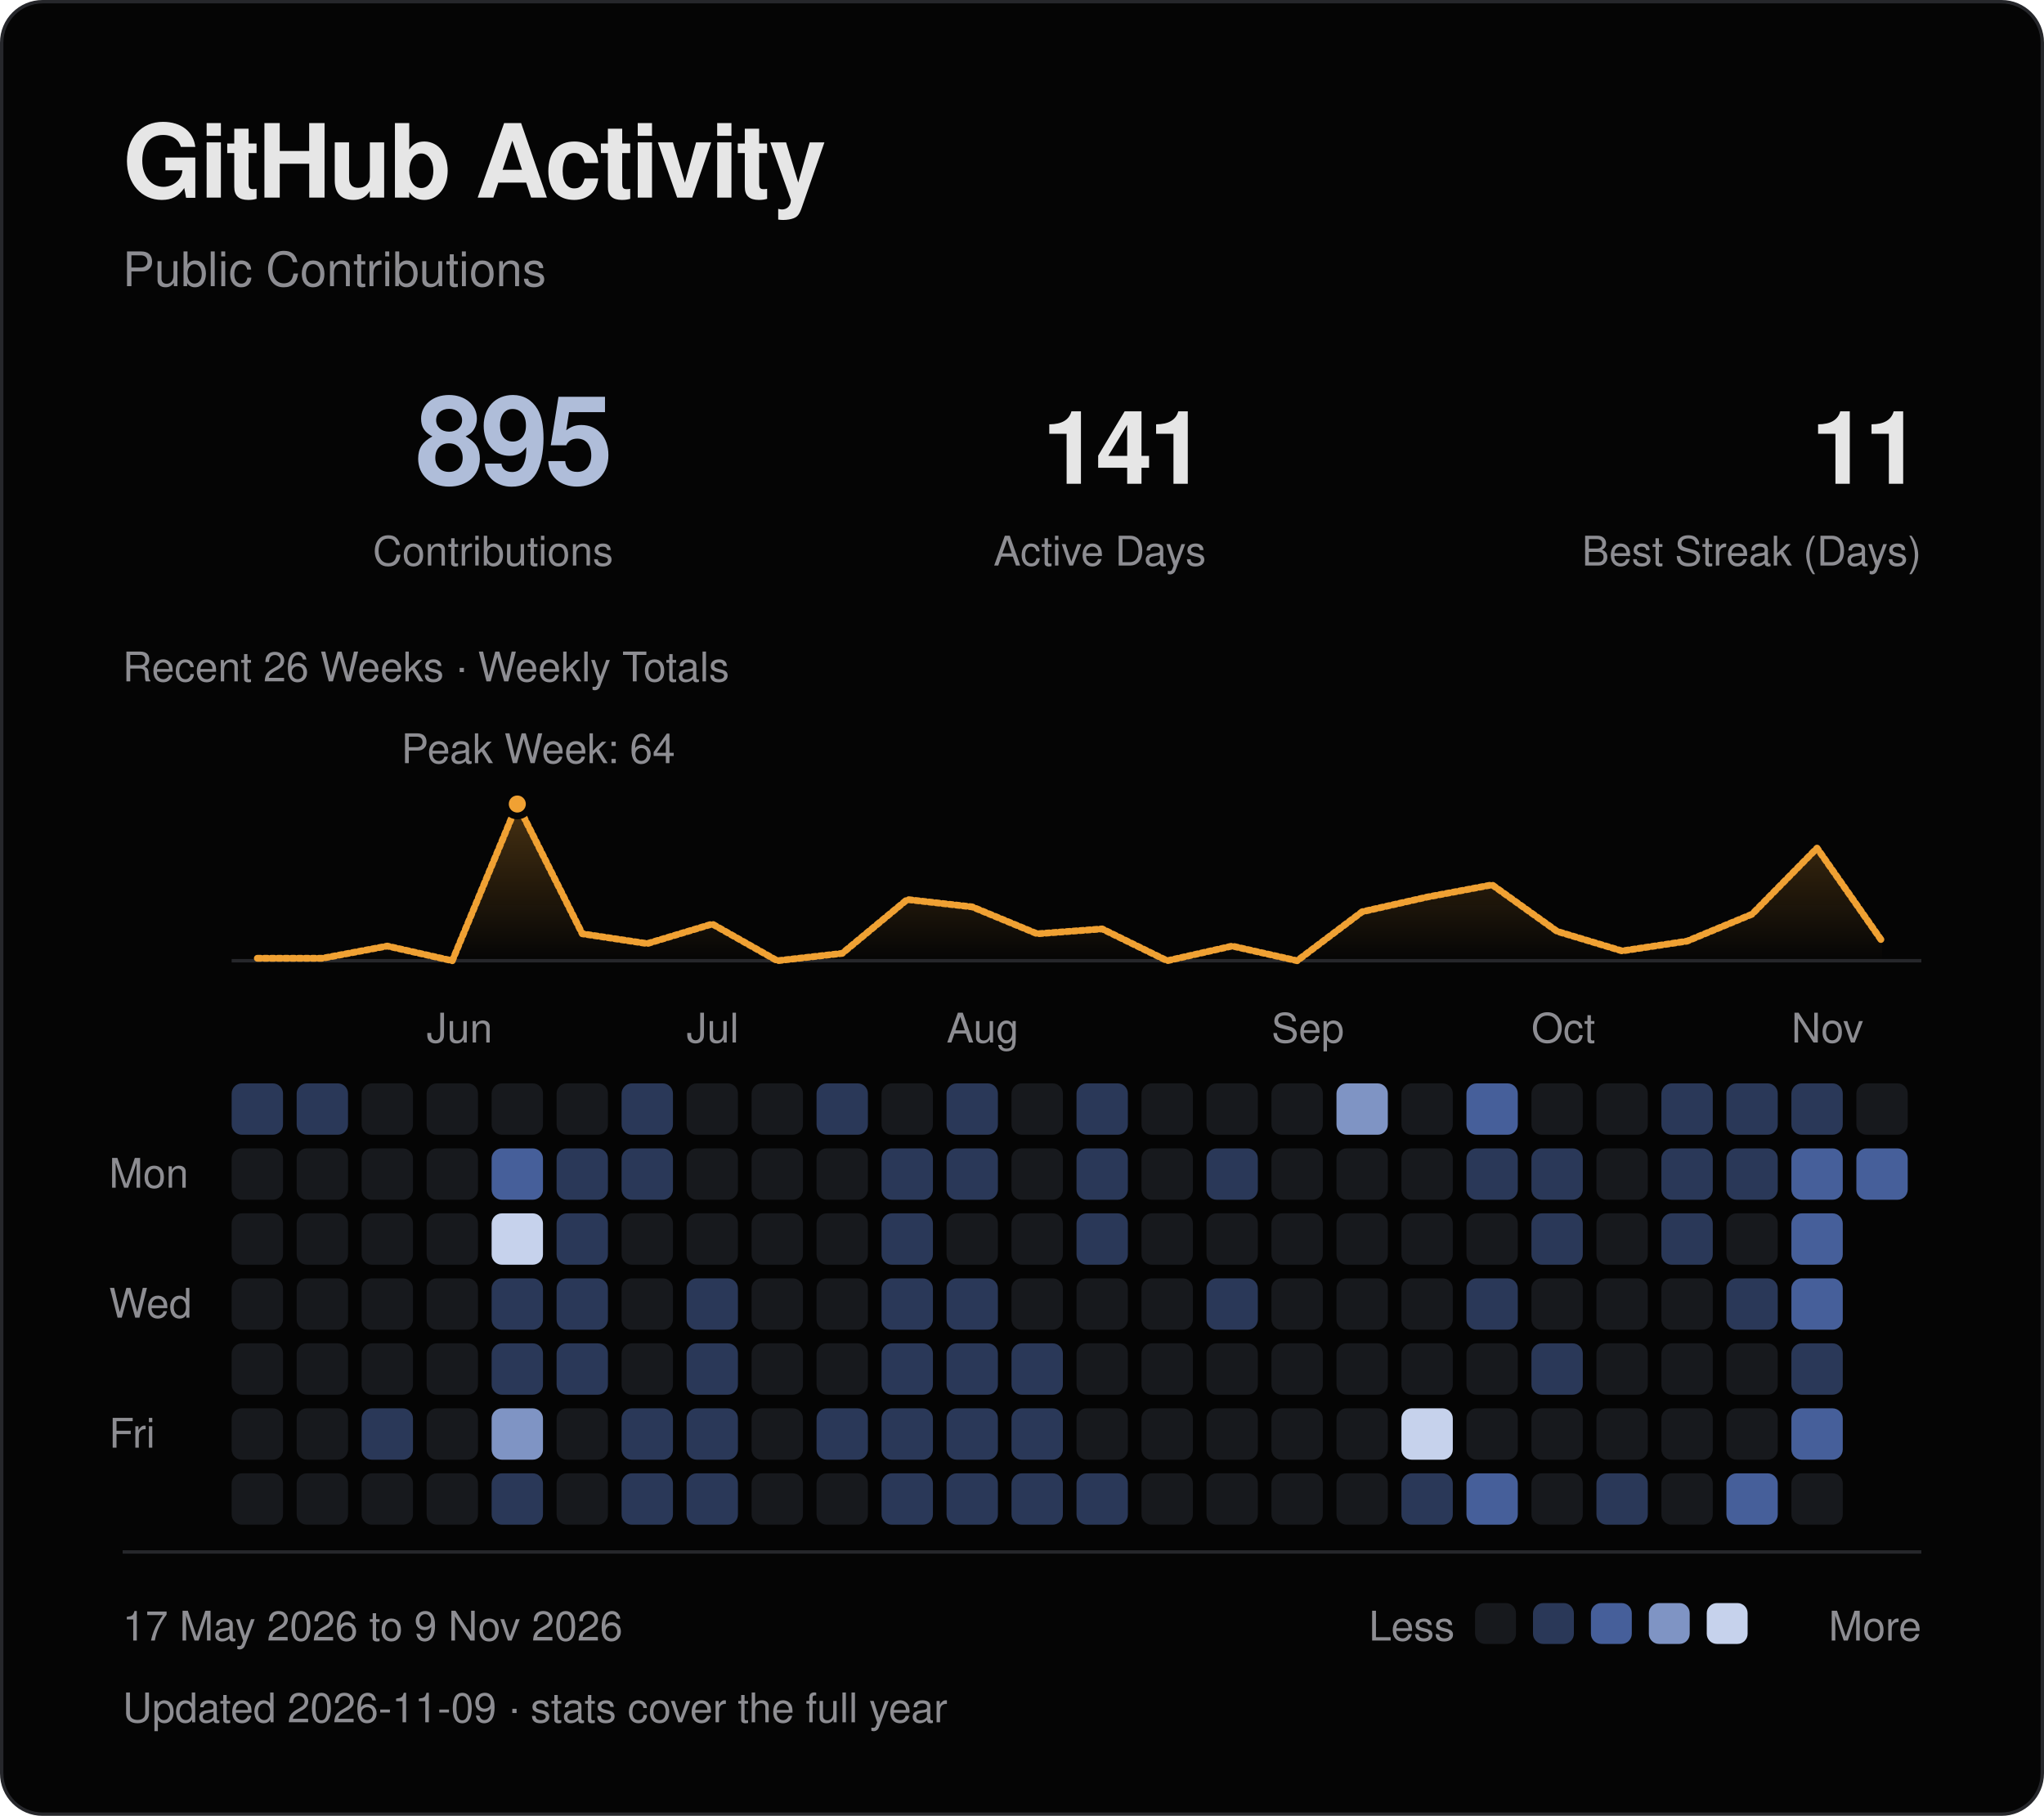
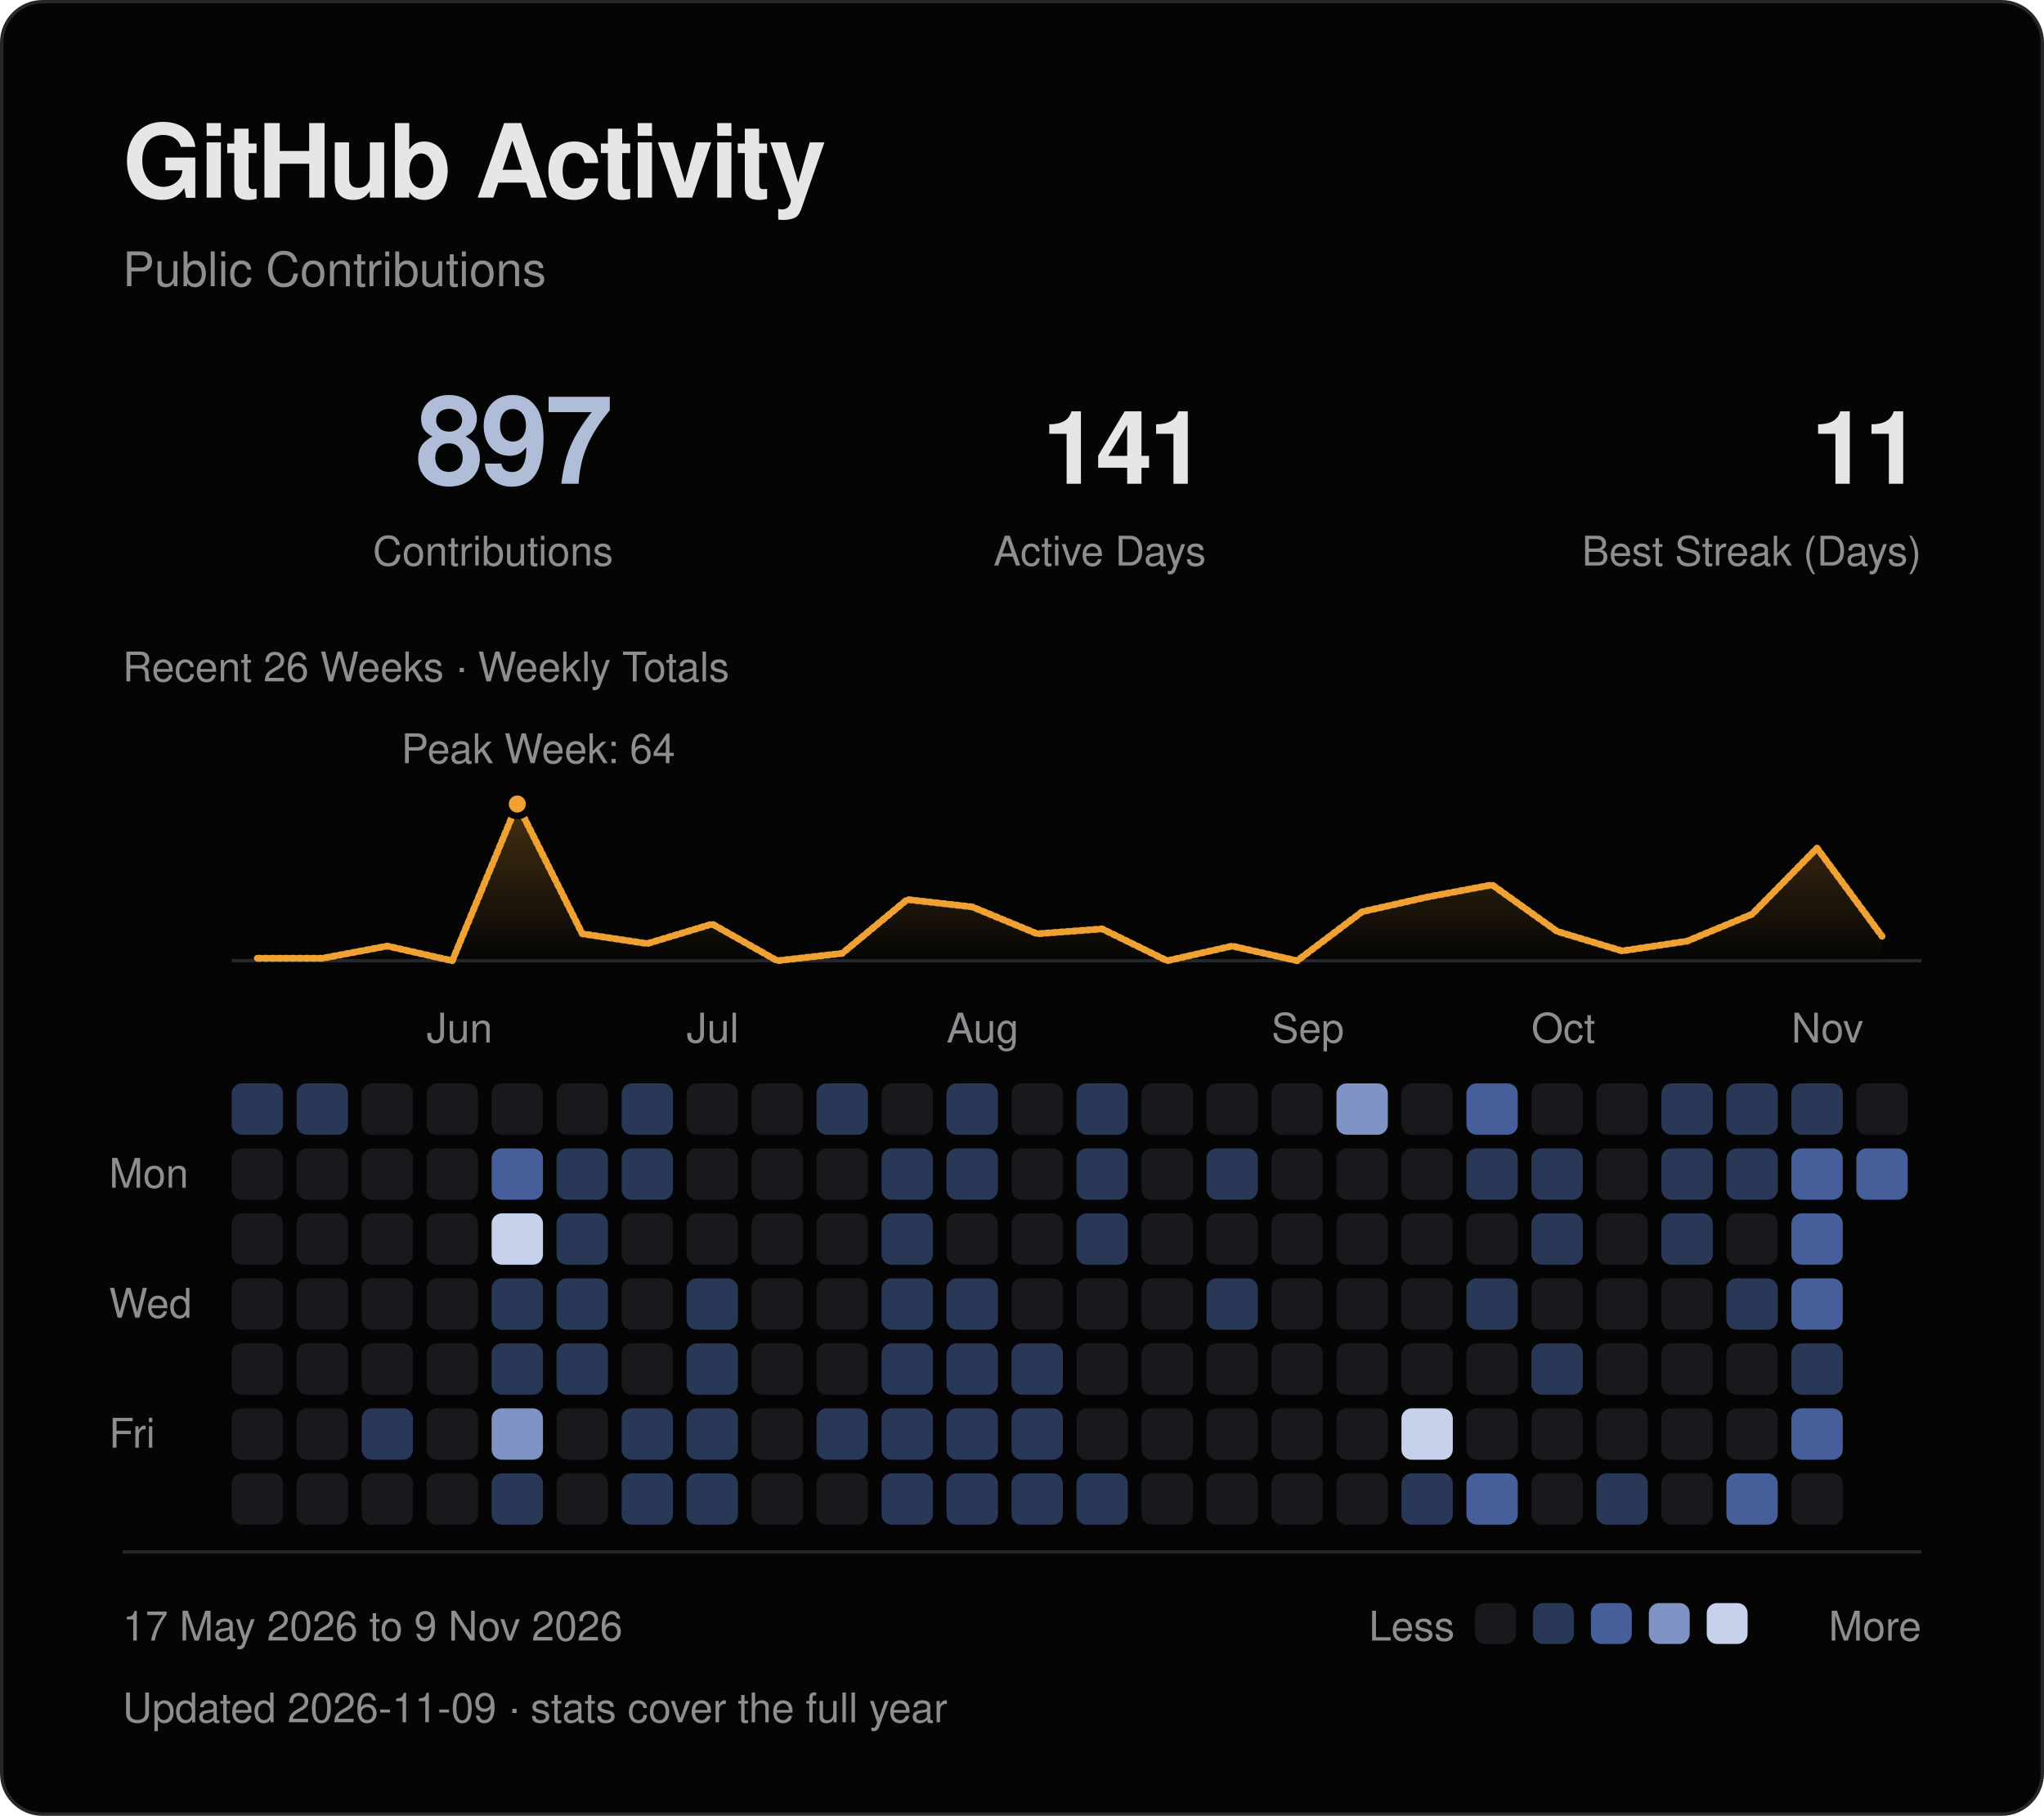
<svg xmlns="http://www.w3.org/2000/svg" viewBox="0 0 600 533" width="600" height="533" role="img" aria-labelledby="title desc">
  <defs>
    <linearGradient id="fade" x1="0" y1="0" x2="0" y2="1">
      <stop offset="0" stop-color="#f0a133" stop-opacity=".28" />
      <stop offset="1" stop-color="#f0a133" stop-opacity="0" />
    </linearGradient>
  </defs>
  <style>
text { font-family: -apple-system, BlinkMacSystemFont, "Segoe UI", Helvetica, Arial, sans-serif; }
.fg {fill:#e6e6e6} .muted {fill:#8d8d92} .blue {fill:#afbdd9} .gold {fill:#f0a133}
.mono {font-family:ui-monospace, SFMono-Regular, Menlo, Consolas, monospace;letter-spacing:1.2px}
.rule {fill:none;stroke:#26272b;stroke-width:1}
.trace {fill:none;stroke:#f0a133;stroke-width:2;stroke-linejoin:round;stroke-linecap:round;stroke-dasharray:1 1;animation:draw 1.8s ease-out backwards}
.sweep {fill:none;stroke:#f0a133;stroke-width:2;stroke-linejoin:round;stroke-linecap:round;stroke-dasharray:1 1;animation:draw 1.8s ease-out backwards}
.reveal {animation:arrive .55s ease-out backwards}
.led {animation:blink 2.6s ease-in-out infinite}
@keyframes draw {from {stroke-dashoffset:1;opacity:0} to {stroke-dashoffset:0;opacity:1}}
@keyframes arrive {from {opacity:0;transform:translateY(5px)} to {opacity:1;transform:translateY(0)}}
@keyframes blink {0%,100% {opacity:1} 50% {opacity:.25}}
@media (prefers-reduced-motion:reduce) {.trace,.reveal,.sweep,.led {animation:none!important}}
</style>
  <rect x=".5" y=".5" width="599" height="532" rx="12" fill="#050505" stroke="#26272b" />
  <text x="36" y="58" class="fg" font-size="30" font-weight="600" letter-spacing="-.7">GitHub Activity</text>
  <text x="36" y="84" class="muted" font-size="14">Public Contributions</text>
-   <text x="180" y="142" class="blue" font-size="36" text-anchor="end" font-weight="600" letter-spacing="-1">895</text>
+   <text x="180" y="142" class="blue" font-size="36" text-anchor="end" font-weight="600" letter-spacing="-1">897</text>
  <text x="180" y="166" class="muted" font-size="12" text-anchor="end">Contributions</text>
  <text x="354" y="142" class="fg" font-size="30" text-anchor="end" font-weight="600" letter-spacing="-1">141</text>
  <text x="354" y="166" class="muted" font-size="12" text-anchor="end">Active Days</text>
  <text x="564" y="142" class="fg" font-size="30" text-anchor="end" font-weight="600" letter-spacing="-1">11</text>
  <text x="564" y="166" class="muted" font-size="12" text-anchor="end">Best Streak (Days)</text>
  <path d="M68 282H564" class="rule" />
-   <path d="M75.54 281.28 L94.62 281.28 L113.69 277.69 L132.77 282.00 L151.85 236.00 L170.92 274.09 L190.00 276.97 L209.08 271.22 L228.15 282.00 L247.23 279.84 L266.31 264.03 L285.38 266.19 L304.46 274.09 L323.54 272.66 L342.62 282.00 L361.69 277.69 L380.77 282.00 L399.85 267.62 L418.92 263.31 L438.00 259.72 L457.08 273.38 L476.15 279.12 L495.23 276.25 L514.31 268.34 L533.38 248.94 L552.46 276.25 L552.46 282 L75.54 282 Z" fill="url(#fade)" class="reveal" style="animation-delay:.4s" />
-   <path d="M75.54 281.28 L94.62 281.28 L113.69 277.69 L132.77 282.00 L151.85 236.00 L170.92 274.09 L190.00 276.97 L209.08 271.22 L228.15 282.00 L247.23 279.84 L266.31 264.03 L285.38 266.19 L304.46 274.09 L323.54 272.66 L342.62 282.00 L361.69 277.69 L380.77 282.00 L399.85 267.62 L418.92 263.31 L438.00 259.72 L457.08 273.38 L476.15 279.12 L495.23 276.25 L514.31 268.34 L533.38 248.94 L552.46 276.25" pathLength="1" class="sweep" />
+   <path d="M75.54 281.28 L94.62 281.28 L113.69 277.69 L132.77 282.00 L151.85 236.00 L170.92 274.09 L190.00 276.97 L209.08 271.22 L228.15 282.00 L247.23 279.84 L266.31 264.03 L285.38 266.19 L304.46 274.09 L323.54 272.66 L342.62 282.00 L361.69 277.69 L380.77 282.00 L399.85 267.62 L418.92 263.31 L438.00 259.72 L457.08 273.38 L476.15 279.12 L495.23 276.25 L514.31 268.34 L533.38 248.94 L552.46 274.81 L552.46 282 L75.54 282 Z" fill="url(#fade)" class="reveal" style="animation-delay:.4s" />
+   <path d="M75.54 281.28 L94.62 281.28 L113.69 277.69 L132.77 282.00 L151.85 236.00 L170.92 274.09 L190.00 276.97 L209.08 271.22 L228.15 282.00 L247.23 279.84 L266.31 264.03 L285.38 266.19 L304.46 274.09 L323.54 272.66 L342.62 282.00 L361.69 277.69 L380.77 282.00 L399.85 267.62 L418.92 263.31 L438.00 259.72 L457.08 273.38 L476.15 279.12 L495.23 276.25 L514.31 268.34 L533.38 248.94 L552.46 274.81" pathLength="1" class="sweep" />
  <circle cx="151.85" cy="236.00" r="3.5" fill="#f0a133" stroke="#050505" stroke-width="2" />
  <text x="158.00" y="224.00" class="muted" font-size="12" text-anchor="middle">Peak Week: 64</text>
  <text x="36" y="200" class="muted" font-size="12">Recent 26 Weeks · Weekly Totals</text>
  <text x="125.23" y="306" class="muted" font-size="12">Jun</text>
  <text x="201.54" y="306" class="muted" font-size="12">Jul</text>
  <text x="277.85" y="306" class="muted" font-size="12">Aug</text>
  <text x="373.23" y="306" class="muted" font-size="12">Sep</text>
  <text x="449.54" y="306" class="muted" font-size="12">Oct</text>
  <text x="525.85" y="306" class="muted" font-size="12">Nov</text>
  <text x="32" y="348.62" class="muted" font-size="12">Mon</text>
  <text x="32" y="386.77" class="muted" font-size="12">Wed</text>
  <text x="32" y="424.92" class="muted" font-size="12">Fri</text>
  <rect x="68.00" y="318.00" width="15.08" height="15.08" rx="3" fill="#2a3858" class="reveal" style="animation-delay:0.000s" />
  <rect x="68.00" y="337.08" width="15.08" height="15.08" rx="3" fill="#17191d" class="reveal" style="animation-delay:0.025s" />
  <rect x="68.00" y="356.15" width="15.08" height="15.08" rx="3" fill="#17191d" class="reveal" style="animation-delay:0.050s" />
  <rect x="68.00" y="375.23" width="15.08" height="15.08" rx="3" fill="#17191d" class="reveal" style="animation-delay:0.075s" />
  <rect x="68.00" y="394.31" width="15.08" height="15.08" rx="3" fill="#17191d" class="reveal" style="animation-delay:0.100s" />
  <rect x="68.00" y="413.38" width="15.08" height="15.08" rx="3" fill="#17191d" class="reveal" style="animation-delay:0.125s" />
  <rect x="68.00" y="432.46" width="15.08" height="15.08" rx="3" fill="#17191d" class="reveal" style="animation-delay:0.150s" />
  <rect x="87.08" y="318.00" width="15.08" height="15.08" rx="3" fill="#2a3858" class="reveal" style="animation-delay:0.015s" />
  <rect x="87.08" y="337.08" width="15.08" height="15.08" rx="3" fill="#17191d" class="reveal" style="animation-delay:0.040s" />
  <rect x="87.08" y="356.15" width="15.08" height="15.08" rx="3" fill="#17191d" class="reveal" style="animation-delay:0.065s" />
  <rect x="87.08" y="375.23" width="15.08" height="15.08" rx="3" fill="#17191d" class="reveal" style="animation-delay:0.090s" />
  <rect x="87.08" y="394.31" width="15.08" height="15.08" rx="3" fill="#17191d" class="reveal" style="animation-delay:0.115s" />
  <rect x="87.08" y="413.38" width="15.08" height="15.08" rx="3" fill="#17191d" class="reveal" style="animation-delay:0.140s" />
  <rect x="87.08" y="432.46" width="15.08" height="15.08" rx="3" fill="#17191d" class="reveal" style="animation-delay:0.165s" />
  <rect x="106.15" y="318.00" width="15.08" height="15.08" rx="3" fill="#17191d" class="reveal" style="animation-delay:0.030s" />
  <rect x="106.15" y="337.08" width="15.08" height="15.08" rx="3" fill="#17191d" class="reveal" style="animation-delay:0.055s" />
  <rect x="106.15" y="356.15" width="15.08" height="15.08" rx="3" fill="#17191d" class="reveal" style="animation-delay:0.080s" />
  <rect x="106.15" y="375.23" width="15.08" height="15.08" rx="3" fill="#17191d" class="reveal" style="animation-delay:0.105s" />
  <rect x="106.15" y="394.31" width="15.08" height="15.08" rx="3" fill="#17191d" class="reveal" style="animation-delay:0.130s" />
  <rect x="106.15" y="413.38" width="15.08" height="15.08" rx="3" fill="#2a3858" class="reveal" style="animation-delay:0.155s" />
  <rect x="106.15" y="432.46" width="15.08" height="15.08" rx="3" fill="#17191d" class="reveal" style="animation-delay:0.180s" />
  <rect x="125.23" y="318.00" width="15.08" height="15.08" rx="3" fill="#17191d" class="reveal" style="animation-delay:0.045s" />
  <rect x="125.23" y="337.08" width="15.08" height="15.08" rx="3" fill="#17191d" class="reveal" style="animation-delay:0.070s" />
  <rect x="125.23" y="356.15" width="15.08" height="15.08" rx="3" fill="#17191d" class="reveal" style="animation-delay:0.095s" />
  <rect x="125.23" y="375.23" width="15.08" height="15.08" rx="3" fill="#17191d" class="reveal" style="animation-delay:0.120s" />
  <rect x="125.23" y="394.31" width="15.08" height="15.08" rx="3" fill="#17191d" class="reveal" style="animation-delay:0.145s" />
  <rect x="125.23" y="413.38" width="15.08" height="15.08" rx="3" fill="#17191d" class="reveal" style="animation-delay:0.170s" />
  <rect x="125.23" y="432.46" width="15.08" height="15.08" rx="3" fill="#17191d" class="reveal" style="animation-delay:0.195s" />
  <rect x="144.31" y="318.00" width="15.08" height="15.08" rx="3" fill="#17191d" class="reveal" style="animation-delay:0.060s" />
  <rect x="144.31" y="337.08" width="15.08" height="15.08" rx="3" fill="#465f9a" class="reveal" style="animation-delay:0.085s" />
  <rect x="144.31" y="356.15" width="15.08" height="15.08" rx="3" fill="#c6d2ec" class="reveal" style="animation-delay:0.110s" />
  <rect x="144.31" y="375.23" width="15.08" height="15.08" rx="3" fill="#2a3858" class="reveal" style="animation-delay:0.135s" />
  <rect x="144.31" y="394.31" width="15.08" height="15.08" rx="3" fill="#2a3858" class="reveal" style="animation-delay:0.160s" />
  <rect x="144.31" y="413.38" width="15.08" height="15.08" rx="3" fill="#7f94c4" class="reveal" style="animation-delay:0.185s" />
  <rect x="144.31" y="432.46" width="15.08" height="15.08" rx="3" fill="#2a3858" class="reveal" style="animation-delay:0.210s" />
  <rect x="163.38" y="318.00" width="15.08" height="15.08" rx="3" fill="#17191d" class="reveal" style="animation-delay:0.075s" />
  <rect x="163.38" y="337.08" width="15.08" height="15.08" rx="3" fill="#2a3858" class="reveal" style="animation-delay:0.100s" />
  <rect x="163.38" y="356.15" width="15.08" height="15.08" rx="3" fill="#2a3858" class="reveal" style="animation-delay:0.125s" />
  <rect x="163.38" y="375.23" width="15.08" height="15.08" rx="3" fill="#2a3858" class="reveal" style="animation-delay:0.150s" />
  <rect x="163.38" y="394.31" width="15.08" height="15.08" rx="3" fill="#2a3858" class="reveal" style="animation-delay:0.175s" />
  <rect x="163.38" y="413.38" width="15.08" height="15.08" rx="3" fill="#17191d" class="reveal" style="animation-delay:0.200s" />
  <rect x="163.38" y="432.46" width="15.08" height="15.08" rx="3" fill="#17191d" class="reveal" style="animation-delay:0.225s" />
  <rect x="182.46" y="318.00" width="15.08" height="15.08" rx="3" fill="#2a3858" class="reveal" style="animation-delay:0.090s" />
  <rect x="182.46" y="337.08" width="15.08" height="15.08" rx="3" fill="#2a3858" class="reveal" style="animation-delay:0.115s" />
  <rect x="182.46" y="356.15" width="15.08" height="15.08" rx="3" fill="#17191d" class="reveal" style="animation-delay:0.140s" />
  <rect x="182.46" y="375.23" width="15.08" height="15.08" rx="3" fill="#17191d" class="reveal" style="animation-delay:0.165s" />
  <rect x="182.46" y="394.31" width="15.08" height="15.08" rx="3" fill="#17191d" class="reveal" style="animation-delay:0.190s" />
  <rect x="182.46" y="413.38" width="15.08" height="15.08" rx="3" fill="#2a3858" class="reveal" style="animation-delay:0.215s" />
  <rect x="182.46" y="432.46" width="15.08" height="15.08" rx="3" fill="#2a3858" class="reveal" style="animation-delay:0.240s" />
  <rect x="201.54" y="318.00" width="15.08" height="15.08" rx="3" fill="#17191d" class="reveal" style="animation-delay:0.105s" />
  <rect x="201.54" y="337.08" width="15.08" height="15.08" rx="3" fill="#17191d" class="reveal" style="animation-delay:0.130s" />
  <rect x="201.54" y="356.15" width="15.08" height="15.08" rx="3" fill="#17191d" class="reveal" style="animation-delay:0.155s" />
  <rect x="201.54" y="375.23" width="15.08" height="15.08" rx="3" fill="#2a3858" class="reveal" style="animation-delay:0.180s" />
  <rect x="201.54" y="394.31" width="15.08" height="15.08" rx="3" fill="#2a3858" class="reveal" style="animation-delay:0.205s" />
  <rect x="201.54" y="413.38" width="15.08" height="15.08" rx="3" fill="#2a3858" class="reveal" style="animation-delay:0.230s" />
  <rect x="201.54" y="432.46" width="15.08" height="15.08" rx="3" fill="#2a3858" class="reveal" style="animation-delay:0.255s" />
  <rect x="220.62" y="318.00" width="15.08" height="15.08" rx="3" fill="#17191d" class="reveal" style="animation-delay:0.120s" />
  <rect x="220.62" y="337.08" width="15.08" height="15.08" rx="3" fill="#17191d" class="reveal" style="animation-delay:0.145s" />
  <rect x="220.62" y="356.15" width="15.08" height="15.08" rx="3" fill="#17191d" class="reveal" style="animation-delay:0.170s" />
  <rect x="220.62" y="375.23" width="15.08" height="15.08" rx="3" fill="#17191d" class="reveal" style="animation-delay:0.195s" />
  <rect x="220.62" y="394.31" width="15.08" height="15.08" rx="3" fill="#17191d" class="reveal" style="animation-delay:0.220s" />
  <rect x="220.62" y="413.38" width="15.08" height="15.08" rx="3" fill="#17191d" class="reveal" style="animation-delay:0.245s" />
  <rect x="220.62" y="432.46" width="15.08" height="15.08" rx="3" fill="#17191d" class="reveal" style="animation-delay:0.270s" />
  <rect x="239.69" y="318.00" width="15.08" height="15.08" rx="3" fill="#2a3858" class="reveal" style="animation-delay:0.135s" />
  <rect x="239.69" y="337.08" width="15.08" height="15.08" rx="3" fill="#17191d" class="reveal" style="animation-delay:0.160s" />
  <rect x="239.69" y="356.15" width="15.08" height="15.08" rx="3" fill="#17191d" class="reveal" style="animation-delay:0.185s" />
  <rect x="239.69" y="375.23" width="15.08" height="15.08" rx="3" fill="#17191d" class="reveal" style="animation-delay:0.210s" />
  <rect x="239.69" y="394.31" width="15.08" height="15.08" rx="3" fill="#17191d" class="reveal" style="animation-delay:0.235s" />
  <rect x="239.69" y="413.38" width="15.08" height="15.08" rx="3" fill="#2a3858" class="reveal" style="animation-delay:0.260s" />
  <rect x="239.69" y="432.46" width="15.08" height="15.08" rx="3" fill="#17191d" class="reveal" style="animation-delay:0.285s" />
  <rect x="258.77" y="318.00" width="15.08" height="15.08" rx="3" fill="#17191d" class="reveal" style="animation-delay:0.150s" />
  <rect x="258.77" y="337.08" width="15.08" height="15.08" rx="3" fill="#2a3858" class="reveal" style="animation-delay:0.175s" />
  <rect x="258.77" y="356.15" width="15.08" height="15.08" rx="3" fill="#2a3858" class="reveal" style="animation-delay:0.200s" />
  <rect x="258.77" y="375.23" width="15.08" height="15.08" rx="3" fill="#2a3858" class="reveal" style="animation-delay:0.225s" />
  <rect x="258.77" y="394.31" width="15.08" height="15.08" rx="3" fill="#2a3858" class="reveal" style="animation-delay:0.250s" />
  <rect x="258.77" y="413.38" width="15.08" height="15.08" rx="3" fill="#2a3858" class="reveal" style="animation-delay:0.275s" />
  <rect x="258.77" y="432.46" width="15.08" height="15.08" rx="3" fill="#2a3858" class="reveal" style="animation-delay:0.300s" />
  <rect x="277.85" y="318.00" width="15.08" height="15.08" rx="3" fill="#2a3858" class="reveal" style="animation-delay:0.165s" />
  <rect x="277.85" y="337.08" width="15.08" height="15.08" rx="3" fill="#2a3858" class="reveal" style="animation-delay:0.190s" />
  <rect x="277.85" y="356.15" width="15.08" height="15.08" rx="3" fill="#17191d" class="reveal" style="animation-delay:0.215s" />
  <rect x="277.85" y="375.23" width="15.08" height="15.08" rx="3" fill="#2a3858" class="reveal" style="animation-delay:0.240s" />
  <rect x="277.85" y="394.31" width="15.08" height="15.08" rx="3" fill="#2a3858" class="reveal" style="animation-delay:0.265s" />
  <rect x="277.85" y="413.38" width="15.08" height="15.08" rx="3" fill="#2a3858" class="reveal" style="animation-delay:0.290s" />
  <rect x="277.85" y="432.46" width="15.08" height="15.08" rx="3" fill="#2a3858" class="reveal" style="animation-delay:0.315s" />
  <rect x="296.92" y="318.00" width="15.08" height="15.08" rx="3" fill="#17191d" class="reveal" style="animation-delay:0.180s" />
  <rect x="296.92" y="337.08" width="15.08" height="15.08" rx="3" fill="#17191d" class="reveal" style="animation-delay:0.205s" />
  <rect x="296.92" y="356.15" width="15.08" height="15.08" rx="3" fill="#17191d" class="reveal" style="animation-delay:0.230s" />
  <rect x="296.92" y="375.23" width="15.08" height="15.08" rx="3" fill="#17191d" class="reveal" style="animation-delay:0.255s" />
  <rect x="296.92" y="394.31" width="15.08" height="15.08" rx="3" fill="#2a3858" class="reveal" style="animation-delay:0.280s" />
  <rect x="296.92" y="413.38" width="15.08" height="15.08" rx="3" fill="#2a3858" class="reveal" style="animation-delay:0.305s" />
  <rect x="296.92" y="432.46" width="15.08" height="15.08" rx="3" fill="#2a3858" class="reveal" style="animation-delay:0.330s" />
  <rect x="316.00" y="318.00" width="15.08" height="15.08" rx="3" fill="#2a3858" class="reveal" style="animation-delay:0.195s" />
  <rect x="316.00" y="337.08" width="15.08" height="15.08" rx="3" fill="#2a3858" class="reveal" style="animation-delay:0.220s" />
  <rect x="316.00" y="356.15" width="15.08" height="15.08" rx="3" fill="#2a3858" class="reveal" style="animation-delay:0.245s" />
  <rect x="316.00" y="375.23" width="15.08" height="15.08" rx="3" fill="#17191d" class="reveal" style="animation-delay:0.270s" />
  <rect x="316.00" y="394.31" width="15.08" height="15.08" rx="3" fill="#17191d" class="reveal" style="animation-delay:0.295s" />
  <rect x="316.00" y="413.38" width="15.08" height="15.08" rx="3" fill="#17191d" class="reveal" style="animation-delay:0.320s" />
  <rect x="316.00" y="432.46" width="15.08" height="15.08" rx="3" fill="#2a3858" class="reveal" style="animation-delay:0.345s" />
  <rect x="335.08" y="318.00" width="15.08" height="15.08" rx="3" fill="#17191d" class="reveal" style="animation-delay:0.210s" />
  <rect x="335.08" y="337.08" width="15.08" height="15.08" rx="3" fill="#17191d" class="reveal" style="animation-delay:0.235s" />
  <rect x="335.08" y="356.15" width="15.08" height="15.08" rx="3" fill="#17191d" class="reveal" style="animation-delay:0.260s" />
  <rect x="335.08" y="375.23" width="15.08" height="15.08" rx="3" fill="#17191d" class="reveal" style="animation-delay:0.285s" />
  <rect x="335.08" y="394.31" width="15.08" height="15.08" rx="3" fill="#17191d" class="reveal" style="animation-delay:0.310s" />
  <rect x="335.08" y="413.38" width="15.08" height="15.08" rx="3" fill="#17191d" class="reveal" style="animation-delay:0.335s" />
  <rect x="335.08" y="432.46" width="15.08" height="15.08" rx="3" fill="#17191d" class="reveal" style="animation-delay:0.360s" />
  <rect x="354.15" y="318.00" width="15.08" height="15.08" rx="3" fill="#17191d" class="reveal" style="animation-delay:0.225s" />
  <rect x="354.15" y="337.08" width="15.08" height="15.08" rx="3" fill="#2a3858" class="reveal" style="animation-delay:0.250s" />
  <rect x="354.15" y="356.15" width="15.08" height="15.08" rx="3" fill="#17191d" class="reveal" style="animation-delay:0.275s" />
  <rect x="354.15" y="375.23" width="15.08" height="15.08" rx="3" fill="#2a3858" class="reveal" style="animation-delay:0.300s" />
  <rect x="354.15" y="394.31" width="15.08" height="15.08" rx="3" fill="#17191d" class="reveal" style="animation-delay:0.325s" />
  <rect x="354.15" y="413.38" width="15.08" height="15.08" rx="3" fill="#17191d" class="reveal" style="animation-delay:0.350s" />
  <rect x="354.15" y="432.46" width="15.08" height="15.08" rx="3" fill="#17191d" class="reveal" style="animation-delay:0.375s" />
  <rect x="373.23" y="318.00" width="15.08" height="15.08" rx="3" fill="#17191d" class="reveal" style="animation-delay:0.240s" />
  <rect x="373.23" y="337.08" width="15.08" height="15.08" rx="3" fill="#17191d" class="reveal" style="animation-delay:0.265s" />
  <rect x="373.23" y="356.15" width="15.08" height="15.08" rx="3" fill="#17191d" class="reveal" style="animation-delay:0.290s" />
  <rect x="373.23" y="375.23" width="15.08" height="15.08" rx="3" fill="#17191d" class="reveal" style="animation-delay:0.315s" />
  <rect x="373.23" y="394.31" width="15.08" height="15.08" rx="3" fill="#17191d" class="reveal" style="animation-delay:0.340s" />
  <rect x="373.23" y="413.38" width="15.08" height="15.08" rx="3" fill="#17191d" class="reveal" style="animation-delay:0.365s" />
  <rect x="373.23" y="432.46" width="15.08" height="15.08" rx="3" fill="#17191d" class="reveal" style="animation-delay:0.390s" />
  <rect x="392.31" y="318.00" width="15.08" height="15.08" rx="3" fill="#7f94c4" class="reveal" style="animation-delay:0.255s" />
  <rect x="392.31" y="337.08" width="15.08" height="15.08" rx="3" fill="#17191d" class="reveal" style="animation-delay:0.280s" />
  <rect x="392.31" y="356.15" width="15.08" height="15.08" rx="3" fill="#17191d" class="reveal" style="animation-delay:0.305s" />
  <rect x="392.31" y="375.23" width="15.08" height="15.08" rx="3" fill="#17191d" class="reveal" style="animation-delay:0.330s" />
  <rect x="392.31" y="394.31" width="15.08" height="15.08" rx="3" fill="#17191d" class="reveal" style="animation-delay:0.355s" />
  <rect x="392.31" y="413.38" width="15.08" height="15.08" rx="3" fill="#17191d" class="reveal" style="animation-delay:0.380s" />
  <rect x="392.31" y="432.46" width="15.08" height="15.08" rx="3" fill="#17191d" class="reveal" style="animation-delay:0.405s" />
  <rect x="411.38" y="318.00" width="15.08" height="15.08" rx="3" fill="#17191d" class="reveal" style="animation-delay:0.270s" />
  <rect x="411.38" y="337.08" width="15.08" height="15.08" rx="3" fill="#17191d" class="reveal" style="animation-delay:0.295s" />
  <rect x="411.38" y="356.15" width="15.08" height="15.08" rx="3" fill="#17191d" class="reveal" style="animation-delay:0.320s" />
  <rect x="411.38" y="375.23" width="15.08" height="15.08" rx="3" fill="#17191d" class="reveal" style="animation-delay:0.345s" />
  <rect x="411.38" y="394.31" width="15.08" height="15.08" rx="3" fill="#17191d" class="reveal" style="animation-delay:0.370s" />
  <rect x="411.38" y="413.38" width="15.08" height="15.08" rx="3" fill="#c6d2ec" class="reveal" style="animation-delay:0.395s" />
  <rect x="411.38" y="432.46" width="15.08" height="15.08" rx="3" fill="#2a3858" class="reveal" style="animation-delay:0.420s" />
  <rect x="430.46" y="318.00" width="15.08" height="15.08" rx="3" fill="#465f9a" class="reveal" style="animation-delay:0.285s" />
  <rect x="430.46" y="337.08" width="15.08" height="15.08" rx="3" fill="#2a3858" class="reveal" style="animation-delay:0.310s" />
  <rect x="430.46" y="356.15" width="15.08" height="15.08" rx="3" fill="#17191d" class="reveal" style="animation-delay:0.335s" />
  <rect x="430.46" y="375.23" width="15.08" height="15.08" rx="3" fill="#2a3858" class="reveal" style="animation-delay:0.360s" />
  <rect x="430.46" y="394.31" width="15.08" height="15.08" rx="3" fill="#17191d" class="reveal" style="animation-delay:0.385s" />
  <rect x="430.46" y="413.38" width="15.08" height="15.08" rx="3" fill="#17191d" class="reveal" style="animation-delay:0.410s" />
  <rect x="430.46" y="432.46" width="15.08" height="15.08" rx="3" fill="#465f9a" class="reveal" style="animation-delay:0.435s" />
  <rect x="449.54" y="318.00" width="15.08" height="15.08" rx="3" fill="#17191d" class="reveal" style="animation-delay:0.300s" />
  <rect x="449.54" y="337.08" width="15.08" height="15.08" rx="3" fill="#2a3858" class="reveal" style="animation-delay:0.325s" />
  <rect x="449.54" y="356.15" width="15.08" height="15.08" rx="3" fill="#2a3858" class="reveal" style="animation-delay:0.350s" />
  <rect x="449.54" y="375.23" width="15.08" height="15.08" rx="3" fill="#17191d" class="reveal" style="animation-delay:0.375s" />
  <rect x="449.54" y="394.31" width="15.08" height="15.08" rx="3" fill="#2a3858" class="reveal" style="animation-delay:0.400s" />
  <rect x="449.54" y="413.38" width="15.08" height="15.08" rx="3" fill="#17191d" class="reveal" style="animation-delay:0.425s" />
  <rect x="449.54" y="432.46" width="15.08" height="15.08" rx="3" fill="#17191d" class="reveal" style="animation-delay:0.450s" />
  <rect x="468.62" y="318.00" width="15.08" height="15.08" rx="3" fill="#17191d" class="reveal" style="animation-delay:0.315s" />
  <rect x="468.62" y="337.08" width="15.08" height="15.08" rx="3" fill="#17191d" class="reveal" style="animation-delay:0.340s" />
  <rect x="468.62" y="356.15" width="15.08" height="15.08" rx="3" fill="#17191d" class="reveal" style="animation-delay:0.365s" />
  <rect x="468.62" y="375.23" width="15.08" height="15.08" rx="3" fill="#17191d" class="reveal" style="animation-delay:0.390s" />
  <rect x="468.62" y="394.31" width="15.08" height="15.08" rx="3" fill="#17191d" class="reveal" style="animation-delay:0.415s" />
  <rect x="468.62" y="413.38" width="15.08" height="15.08" rx="3" fill="#17191d" class="reveal" style="animation-delay:0.440s" />
  <rect x="468.62" y="432.46" width="15.08" height="15.08" rx="3" fill="#2a3858" class="reveal" style="animation-delay:0.465s" />
  <rect x="487.69" y="318.00" width="15.08" height="15.08" rx="3" fill="#2a3858" class="reveal" style="animation-delay:0.330s" />
  <rect x="487.69" y="337.08" width="15.08" height="15.08" rx="3" fill="#2a3858" class="reveal" style="animation-delay:0.355s" />
  <rect x="487.69" y="356.15" width="15.08" height="15.08" rx="3" fill="#2a3858" class="reveal" style="animation-delay:0.380s" />
  <rect x="487.69" y="375.23" width="15.08" height="15.08" rx="3" fill="#17191d" class="reveal" style="animation-delay:0.405s" />
  <rect x="487.69" y="394.31" width="15.08" height="15.08" rx="3" fill="#17191d" class="reveal" style="animation-delay:0.430s" />
  <rect x="487.69" y="413.38" width="15.08" height="15.08" rx="3" fill="#17191d" class="reveal" style="animation-delay:0.455s" />
  <rect x="487.69" y="432.46" width="15.08" height="15.08" rx="3" fill="#17191d" class="reveal" style="animation-delay:0.480s" />
  <rect x="506.77" y="318.00" width="15.08" height="15.08" rx="3" fill="#2a3858" class="reveal" style="animation-delay:0.345s" />
  <rect x="506.77" y="337.08" width="15.08" height="15.08" rx="3" fill="#2a3858" class="reveal" style="animation-delay:0.370s" />
  <rect x="506.77" y="356.15" width="15.08" height="15.08" rx="3" fill="#17191d" class="reveal" style="animation-delay:0.395s" />
  <rect x="506.77" y="375.23" width="15.08" height="15.08" rx="3" fill="#2a3858" class="reveal" style="animation-delay:0.420s" />
  <rect x="506.77" y="394.31" width="15.08" height="15.08" rx="3" fill="#17191d" class="reveal" style="animation-delay:0.445s" />
  <rect x="506.77" y="413.38" width="15.08" height="15.08" rx="3" fill="#17191d" class="reveal" style="animation-delay:0.470s" />
  <rect x="506.77" y="432.46" width="15.08" height="15.08" rx="3" fill="#465f9a" class="reveal" style="animation-delay:0.495s" />
  <rect x="525.85" y="318.00" width="15.08" height="15.08" rx="3" fill="#2a3858" class="reveal" style="animation-delay:0.360s" />
  <rect x="525.85" y="337.08" width="15.08" height="15.08" rx="3" fill="#465f9a" class="reveal" style="animation-delay:0.385s" />
  <rect x="525.85" y="356.15" width="15.08" height="15.08" rx="3" fill="#465f9a" class="reveal" style="animation-delay:0.410s" />
  <rect x="525.85" y="375.23" width="15.08" height="15.08" rx="3" fill="#465f9a" class="reveal" style="animation-delay:0.435s" />
  <rect x="525.85" y="394.31" width="15.08" height="15.08" rx="3" fill="#2a3858" class="reveal" style="animation-delay:0.460s" />
  <rect x="525.85" y="413.38" width="15.08" height="15.08" rx="3" fill="#465f9a" class="reveal" style="animation-delay:0.485s" />
  <rect x="525.85" y="432.46" width="15.08" height="15.08" rx="3" fill="#17191d" class="reveal" style="animation-delay:0.510s" />
  <rect x="544.92" y="318.00" width="15.08" height="15.08" rx="3" fill="#17191d" class="reveal" style="animation-delay:0.375s" />
  <rect x="544.92" y="337.08" width="15.08" height="15.08" rx="3" fill="#465f9a" class="reveal" style="animation-delay:0.400s" />
  <path d="M36 455.538H564" class="rule" />
  <text x="36" y="481.538" class="muted" font-size="12">17 May 2026 to 9 Nov 2026</text>
  <text x="36" y="505.538" class="muted" font-size="12">Updated 2026-11-09 · stats cover the full year</text>
  <text x="564" y="481.538" class="muted" font-size="12" text-anchor="end">More</text>
  <rect x="433" y="470.538" width="12" height="12" rx="3" fill="#17191d" />
  <rect x="450" y="470.538" width="12" height="12" rx="3" fill="#2a3858" />
  <rect x="467" y="470.538" width="12" height="12" rx="3" fill="#465f9a" />
  <rect x="484" y="470.538" width="12" height="12" rx="3" fill="#7f94c4" />
  <rect x="501" y="470.538" width="12" height="12" rx="3" fill="#c6d2ec" />
  <text x="427" y="481.538" class="muted" font-size="12" text-anchor="end">Less</text>
</svg>
